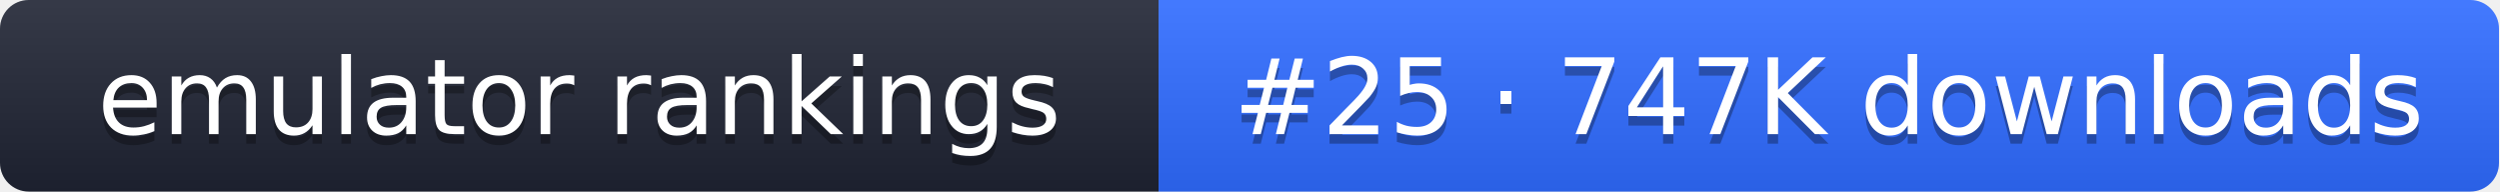
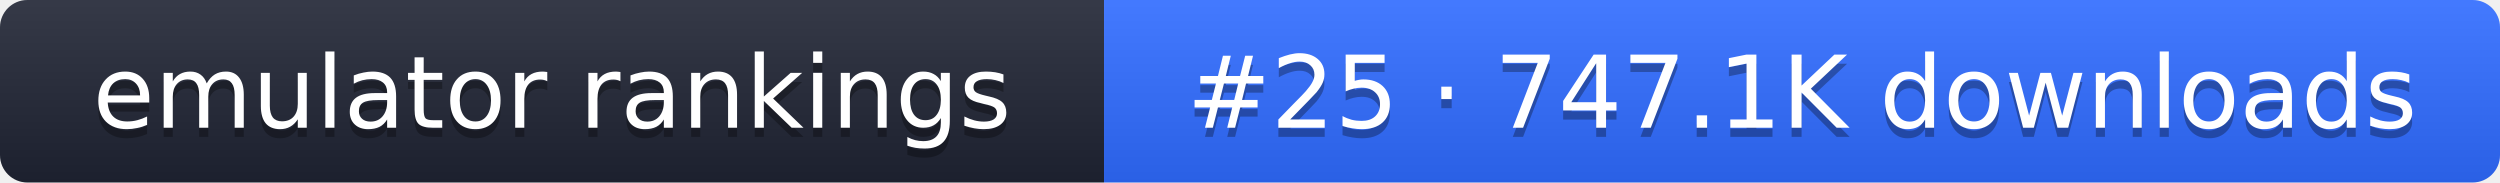
- <svg xmlns="http://www.w3.org/2000/svg" width="261" height="20" role="img" aria-label="emulator rankings: #25 · 747K downloads">
+ <svg xmlns="http://www.w3.org/2000/svg" width="274" height="20" role="img" aria-label="emulator rankings: #25 · 747.1K downloads">
  <linearGradient id="g" x2="0" y2="100%">
    <stop offset="0" stop-color="#fff" stop-opacity=".1" />
    <stop offset="1" stop-opacity=".1" />
  </linearGradient>
  <clipPath id="r">
-     <rect width="261" height="20" rx="3" fill="#fff" />
+     <rect width="274" height="20" rx="3" fill="#fff" />
  </clipPath>
  <g clip-path="url(#r)">
    <rect width="121" height="20" fill="#1f2433" />
-     <rect x="121" width="140" height="20" fill="#2f6bff" />
-     <rect width="261" height="20" fill="url(#g)" />
+     <rect x="121" width="153" height="20" fill="#2f6bff" />
+     <rect width="274" height="20" fill="url(#g)" />
  </g>
  <g fill="#fff" text-anchor="middle" font-family="Verdana,DejaVu Sans,sans-serif" font-size="11">
    <text x="60.5" y="15" fill="#010101" fill-opacity=".3">emulator rankings</text>
    <text x="60.5" y="14">emulator rankings</text>
-     <text x="191" y="15" fill="#010101" fill-opacity=".3">#25 · 747K downloads</text>
-     <text x="191" y="14">#25 · 747K downloads</text>
+     <text x="197.5" y="15" fill="#010101" fill-opacity=".3">#25 · 747.1K downloads</text>
+     <text x="197.5" y="14">#25 · 747.1K downloads</text>
  </g>
</svg>
